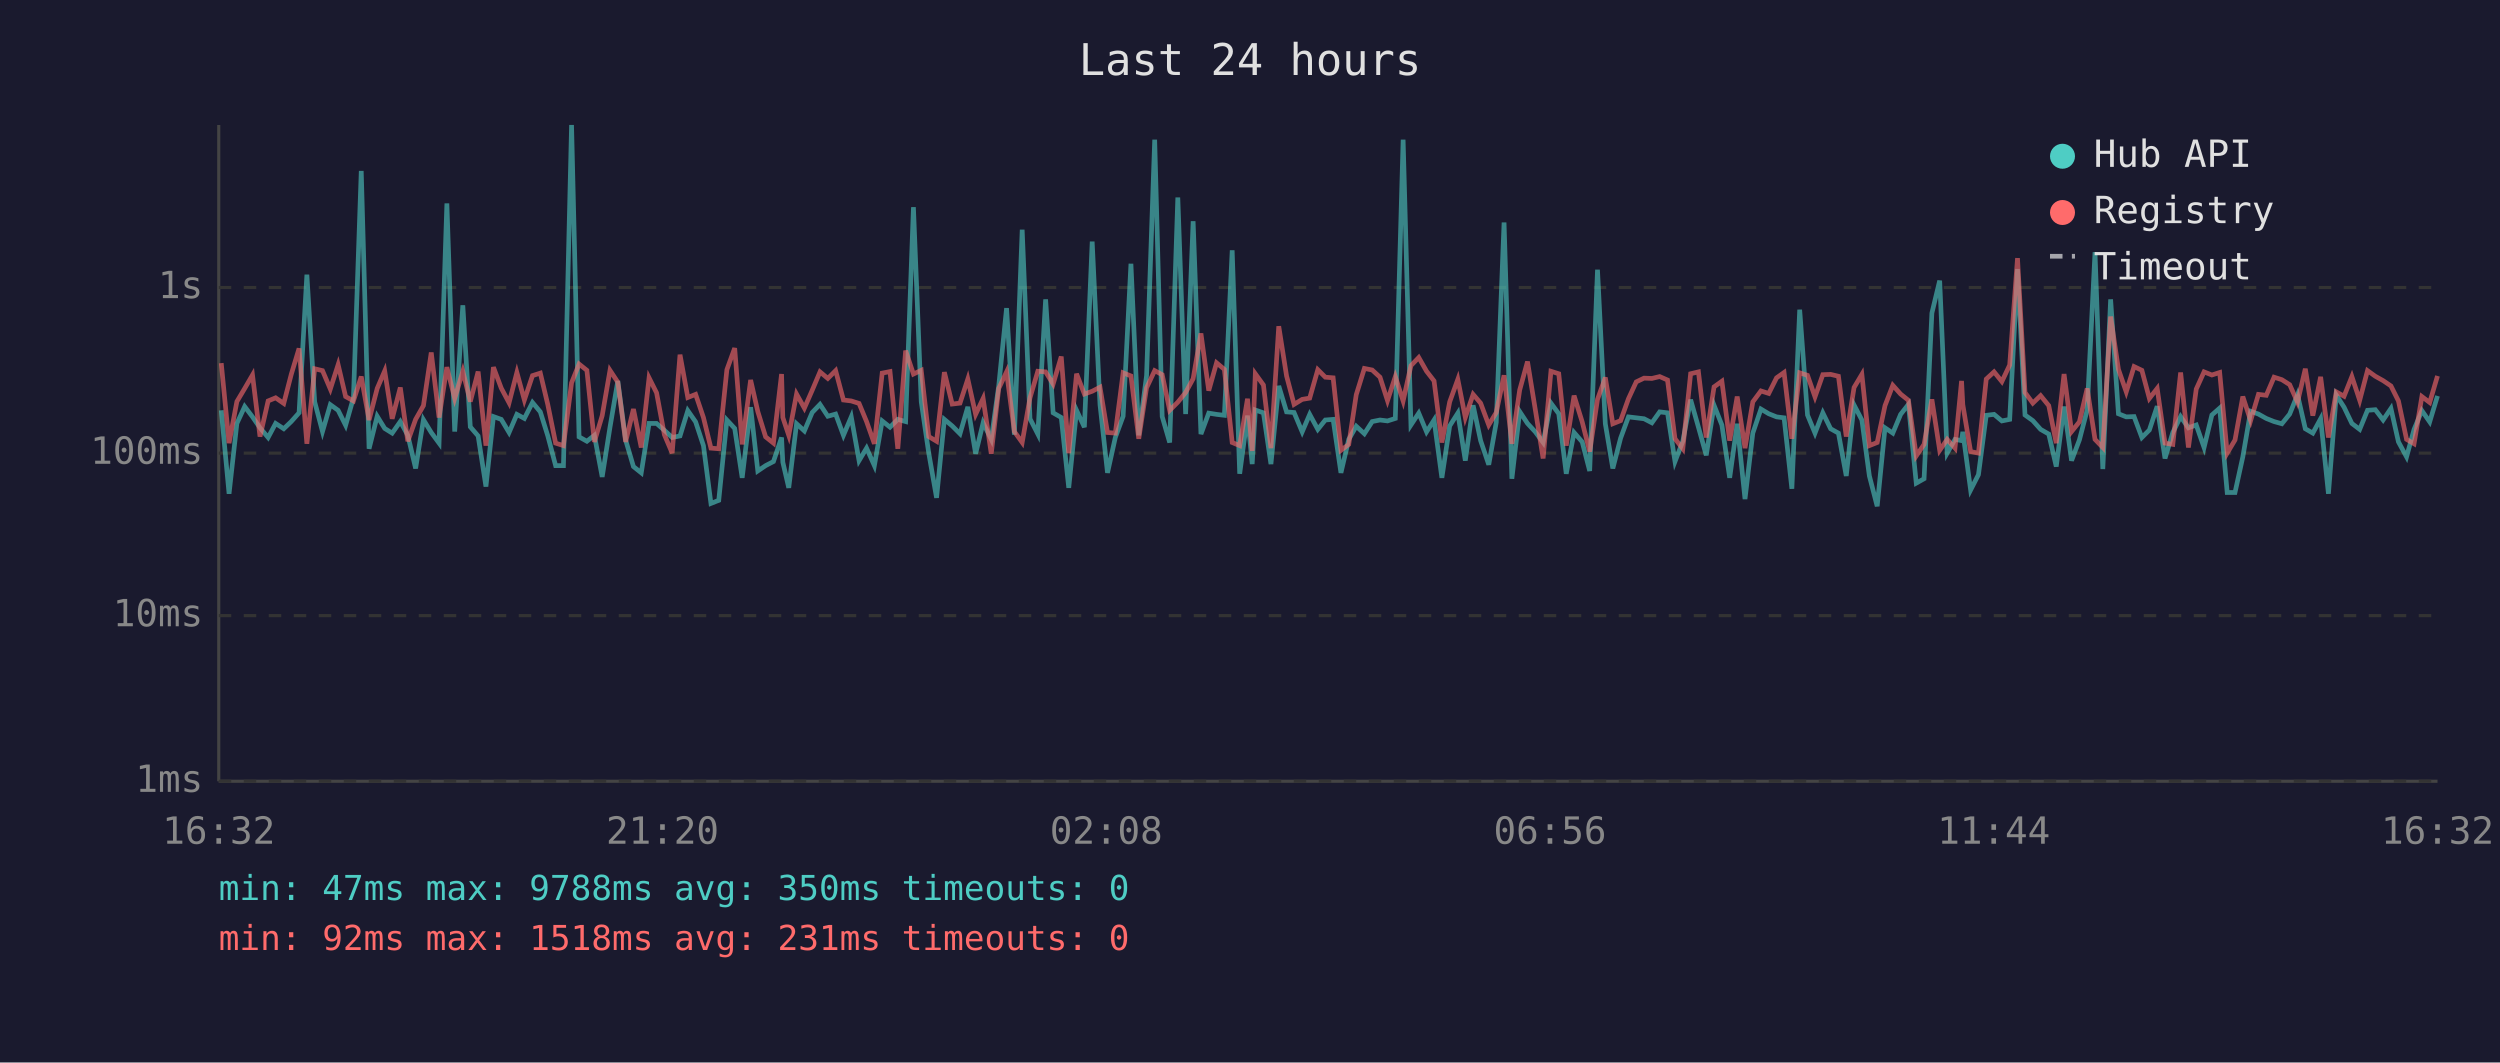
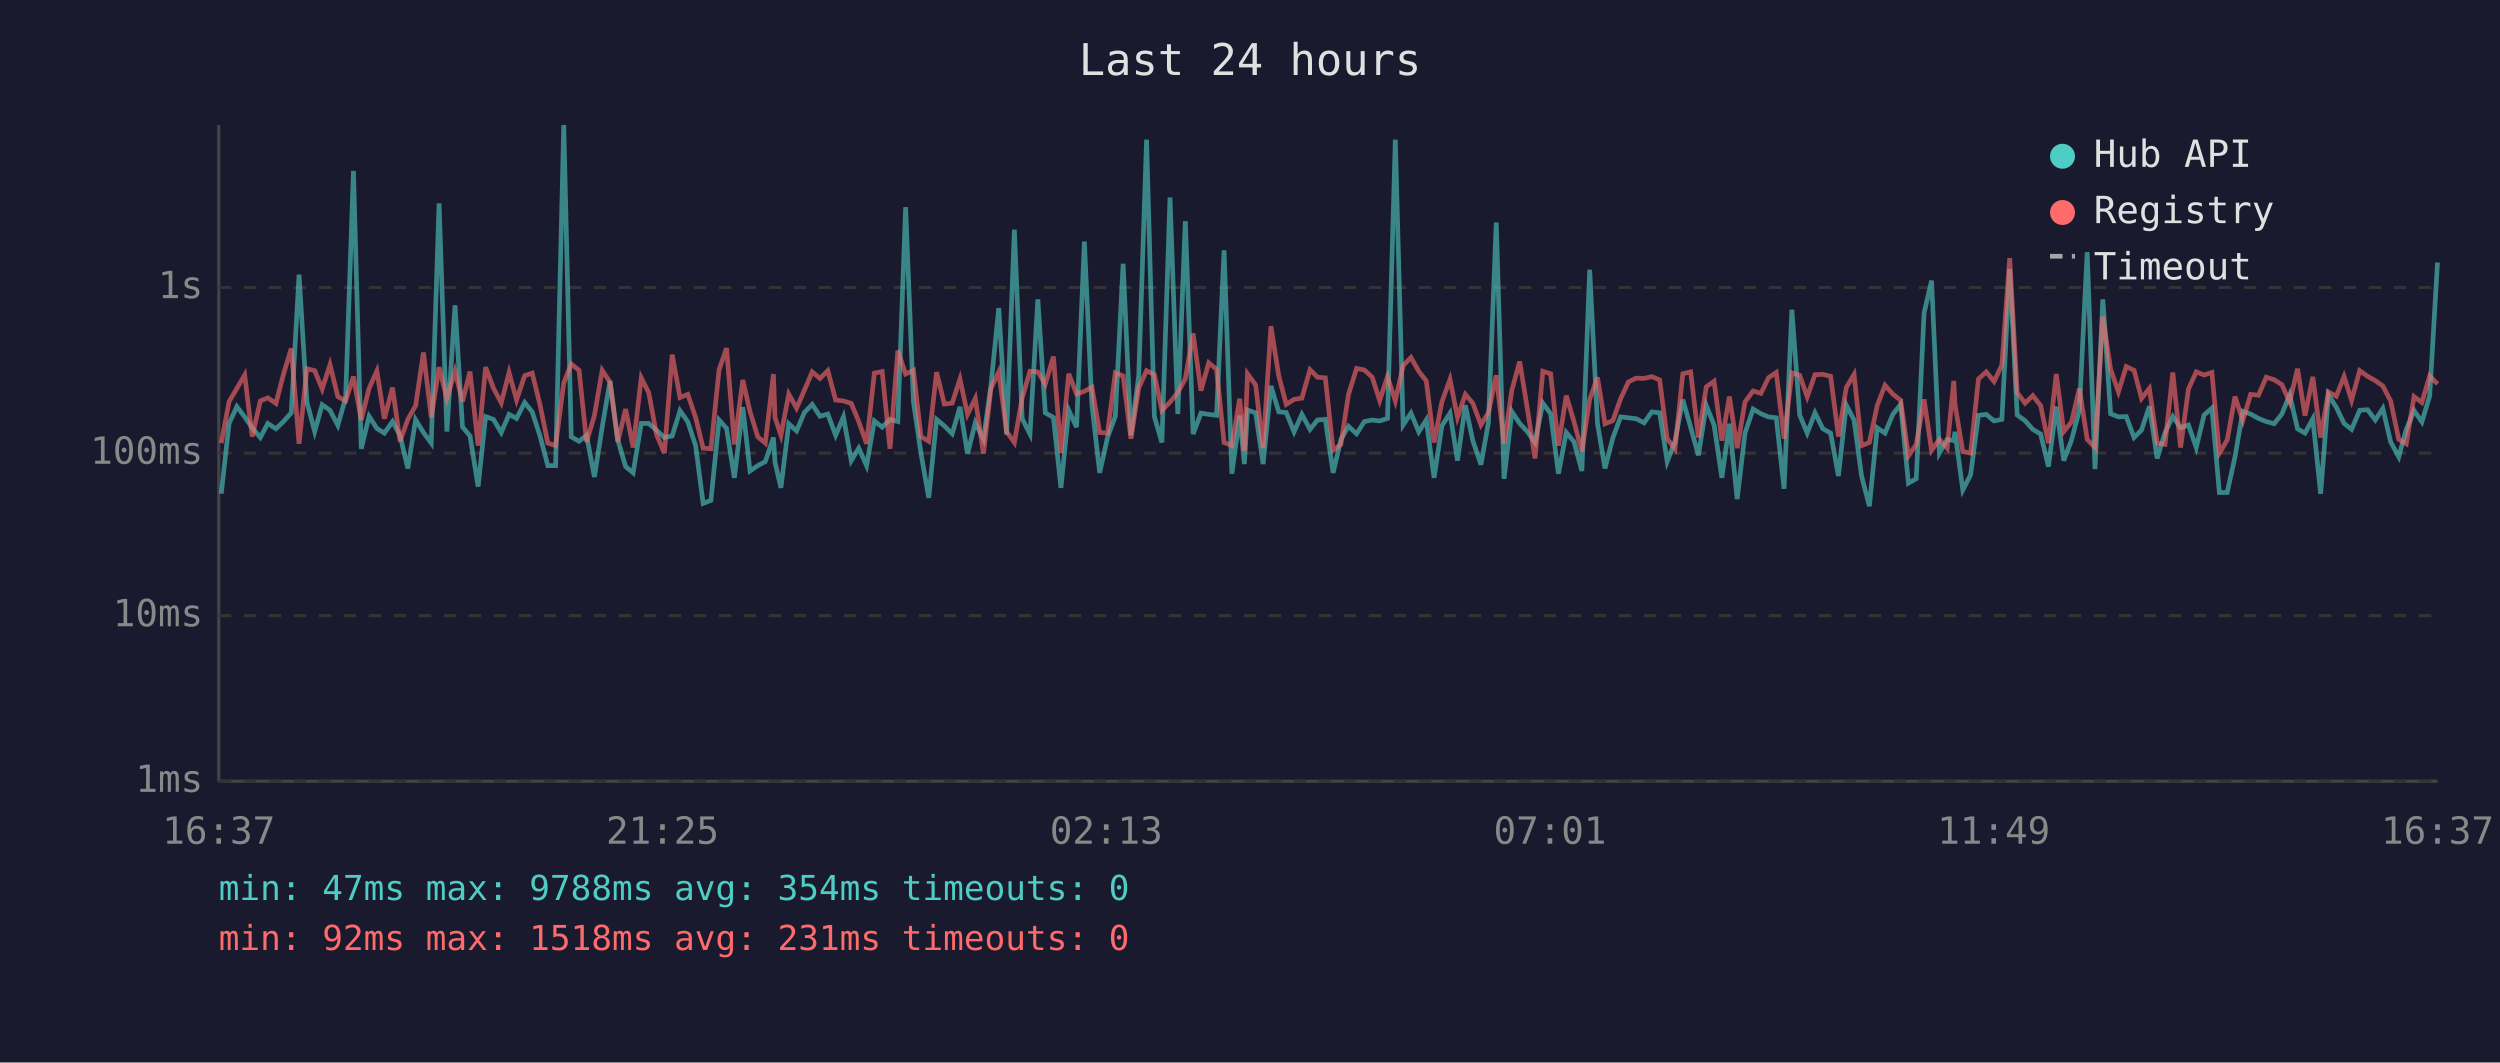
<svg xmlns="http://www.w3.org/2000/svg" viewBox="0 0 800 340" font-family="monospace" font-size="12">
  <rect width="800" height="340" fill="#1a1a2e" />
  <text x="400" y="24" fill="#e0e0e0" font-size="14" text-anchor="middle">Last 24 hours</text>
  <line x1="70" y1="40" x2="70" y2="250" stroke="#444" stroke-width="1" />
  <line x1="70" y1="250" x2="780" y2="250" stroke="#444" stroke-width="1" />
  <line x1="70" y1="250" x2="780" y2="250" stroke="#333" stroke-width="1" stroke-dasharray="4" />
  <text x="65" y="250" fill="#888" text-anchor="end" dominant-baseline="middle">1ms</text>
  <line x1="70" y1="197" x2="780" y2="197" stroke="#333" stroke-width="1" stroke-dasharray="4" />
  <text x="65" y="197" fill="#888" text-anchor="end" dominant-baseline="middle">10ms</text>
  <line x1="70" y1="145" x2="780" y2="145" stroke="#333" stroke-width="1" stroke-dasharray="4" />
  <text x="65" y="145" fill="#888" text-anchor="end" dominant-baseline="middle">100ms</text>
  <line x1="70" y1="92" x2="780" y2="92" stroke="#333" stroke-width="1" stroke-dasharray="4" />
  <text x="65" y="92" fill="#888" text-anchor="end" dominant-baseline="middle">1s</text>
-   <text x="70" y="270" fill="#888" text-anchor="middle">16:32</text>
-   <text x="212" y="270" fill="#888" text-anchor="middle">21:20</text>
-   <text x="354" y="270" fill="#888" text-anchor="middle">02:08</text>
-   <text x="496" y="270" fill="#888" text-anchor="middle">06:56</text>
-   <text x="638" y="270" fill="#888" text-anchor="middle">11:44</text>
-   <text x="780" y="270" fill="#888" text-anchor="middle">16:32</text>
-   <polyline points="70.8,131.3 73.3,158.0 75.8,135.5 78.3,130.1 80.8,133.4 83.2,136.9 85.8,140.0 88.2,135.5 90.8,137.2 93.2,134.9 95.7,132.1 98.2,87.9 100.7,128.6 103.2,138.1 105.7,129.5 108.2,131.3 110.6,136.1 113.1,127.3 115.6,54.7 118.1,143.6 120.7,133.2 123.1,137.1 125.5,138.6 128.1,134.9 130.5,139.3 133.0,149.9 135.5,134.3 138.0,138.4 140.5,141.8 143.0,65.1 145.5,138.1 148.1,97.7 150.5,136.6 153.0,139.5 155.5,155.7 157.9,133.3 160.4,134.2 162.9,138.4 165.4,132.6 167.8,133.9 170.4,128.8 172.9,131.8 175.3,139.5 177.8,149.0 180.3,149.0 182.9,40.0 185.3,139.8 187.8,141.2 190.2,139.3 192.7,152.6 195.2,136.7 197.7,121.9 200.2,140.8 202.7,149.3 205.2,151.3 207.7,135.5 210.1,135.5 212.6,137.7 215.1,140.0 217.6,139.5 220.1,131.4 222.6,135.0 225.1,142.6 227.5,161.1 230.0,160.1 232.6,134.4 235.1,137.1 237.5,152.9 240.2,130.3 242.5,150.7 245.0,149.0 247.5,147.7 250.1,140.0 250.5,147.9 252.4,156.1 254.9,135.6 257.4,137.9 259.9,132.0 262.4,129.4 264.9,133.2 267.4,132.5 269.9,139.3 272.4,133.4 274.9,147.4 277.3,143.4 279.8,149.0 282.3,134.7 284.8,136.7 287.3,134.2 289.8,134.9 292.3,66.3 294.8,128.6 297.2,145.0 299.7,159.3 302.2,134.2 304.7,136.3 307.2,138.8 309.7,130.2 312.2,145.2 314.6,135.3 317.2,140.6 319.6,123.4 322.1,98.6 324.6,139.1 327.1,73.5 329.6,134.0 332.1,138.9 334.6,95.8 337.0,132.1 339.6,133.6 342.0,156.1 344.5,131.3 347.0,136.7 349.5,77.3 352.0,129.5 354.4,151.3 356.9,140.0 359.4,133.2 361.9,84.4 364.4,139.3 366.9,120.2 369.5,44.7 371.9,133.3 374.3,141.6 376.9,63.2 379.4,132.5 381.8,70.8 384.3,138.9 386.8,132.2 389.3,132.6 391.8,132.9 394.3,80.1 396.7,151.6 399.2,133.0 400.7,148.5 401.7,131.2 404.3,132.1 406.7,148.5 409.2,123.5 411.7,131.8 414.1,132.0 416.7,138.2 419.1,132.6 421.7,137.4 424.1,134.4 426.6,134.2 429.1,151.3 431.6,140.6 434.0,136.4 436.6,138.8 439.1,134.9 441.6,134.4 444.0,134.7 446.5,133.9 449.0,44.7 451.5,136.0 454.0,132.2 456.5,138.2 458.9,134.4 461.4,152.9 463.9,136.3 466.5,132.2 468.9,147.4 471.4,129.7 473.8,141.0 476.4,148.7 478.8,135.2 481.3,71.2 483.8,153.2 486.3,131.7 488.8,135.5 491.3,138.2 493.8,141.6 496.3,129.0 498.8,132.4 501.2,151.6 503.7,138.4 506.3,141.4 508.7,150.7 511.2,86.3 513.7,135.6 516.1,149.9 518.6,140.2 521.1,133.4 523.6,133.7 526.1,134.0 528.6,135.3 531.1,131.8 533.6,132.1 536.0,147.7 538.5,141.2 541.0,127.9 543.5,136.7 546.0,145.7 548.5,129.7 551.0,136.0 553.5,152.9 555.9,135.6 558.4,159.7 560.9,138.6 563.5,130.9 566.0,132.4 568.5,133.4 570.9,133.7 573.4,156.4 575.9,99.1 578.4,132.8 580.8,138.6 583.3,132.1 585.8,137.2 588.3,138.6 590.8,152.3 593.3,129.6 595.8,134.4 598.2,152.3 600.7,162.0 603.2,136.9 605.7,138.6 608.2,132.6 610.7,129.4 613.2,154.6 615.7,153.2 618.2,100.2 620.7,89.8 623.1,145.0 625.6,140.6 627.7,141.0 628.1,138.2 630.6,156.8 633.1,151.9 635.6,132.9 638.1,132.6 640.6,134.7 643.1,134.2 645.6,86.1 648.0,132.8 650.5,134.6 653.0,137.4 655.6,138.9 658.0,149.3 660.5,130.1 662.9,147.4 665.4,140.8 667.9,131.2 670.4,80.7 672.9,150.1 675.4,95.8 677.9,132.4 680.4,133.4 682.9,133.3 685.4,140.0 687.8,137.6 690.3,130.0 692.8,146.7 695.3,138.4 697.8,133.3 700.3,136.9 702.8,136.0 705.3,143.2 707.8,132.8 710.3,130.6 712.7,157.6 715.2,157.6 717.7,146.2 720.2,131.6 722.7,132.5 725.2,133.9 727.7,134.9 730.2,135.6 732.7,132.5 735.2,126.3 737.7,137.2 740.1,138.6 742.6,134.0 745.1,158.0 747.6,126.4 750.1,130.3 752.6,135.5 755.1,137.4 757.6,131.3 760.1,131.1 762.6,134.4 765.1,130.7 767.5,141.4 770.1,146.2 772.5,137.4 775.0,131.4 777.5,135.0 780.0,126.7" fill="none" stroke="#4ecdc4" stroke-width="1.5" opacity="0.6" />
-   <polyline points="70.8,116.2 73.3,141.8 75.8,128.5 78.3,124.3 80.8,120.0 83.2,139.7 85.8,128.3 88.2,127.3 90.8,129.1 93.2,119.8 95.7,111.5 98.2,142.0 100.7,118.0 103.2,118.6 105.7,124.5 108.2,116.7 110.6,126.9 113.1,128.3 115.6,120.5 118.1,134.4 120.7,124.3 123.1,118.7 125.5,134.0 128.1,124.0 130.5,141.2 133.0,134.2 135.5,129.8 138.0,112.8 140.5,133.6 143.0,117.5 145.5,127.5 148.1,118.8 150.5,128.5 153.0,118.9 155.5,142.6 157.9,117.5 160.4,124.2 162.9,128.9 165.4,119.2 167.8,128.0 170.4,120.2 172.9,119.4 175.3,129.5 177.8,141.8 180.3,142.6 182.9,122.5 185.3,116.5 187.8,118.5 190.2,141.4 192.7,133.0 195.2,118.5 197.7,122.3 200.2,141.4 202.7,130.9 205.2,143.2 207.7,120.9 210.1,125.7 212.6,139.1 215.1,145.0 217.6,113.5 220.1,127.2 222.6,126.2 225.1,133.6 227.5,143.4 230.0,143.6 232.6,118.3 235.1,111.4 237.5,142.2 240.2,121.6 242.5,131.7 245.0,139.8 247.5,141.8 250.1,119.7 250.5,133.6 252.4,139.3 254.9,126.1 257.4,130.6 259.9,124.9 262.4,119.0 264.9,121.1 267.4,118.6 269.9,128.0 272.4,128.3 274.9,129.1 277.3,134.9 279.8,142.0 282.3,119.4 284.8,118.9 287.3,143.6 289.8,112.2 292.3,119.7 294.8,118.5 297.2,139.7 299.7,141.2 302.2,119.1 304.7,129.3 307.2,129.0 309.7,121.3 312.2,132.6 314.6,127.5 317.2,145.2 319.6,124.3 322.1,119.0 324.6,138.1 327.1,141.6 329.6,127.3 332.1,118.8 334.6,119.0 337.0,122.9 339.6,114.1 342.0,145.0 344.5,119.6 347.0,126.1 349.5,125.2 352.0,123.9 354.4,138.4 356.9,138.6 359.4,119.3 361.9,120.3 364.4,140.4 366.9,124.1 369.5,118.6 371.9,119.9 374.3,131.3 376.9,128.7 379.4,125.6 381.8,121.2 384.3,106.7 386.8,125.0 389.3,116.1 391.8,118.2 394.3,141.6 396.7,142.6 399.2,127.6 400.7,144.3 401.7,119.6 404.3,123.2 406.7,143.4 409.2,104.4 411.7,120.3 414.1,129.4 416.7,127.8 419.1,127.4 421.7,118.3 424.1,120.7 426.6,120.9 429.1,144.1 431.6,142.2 434.0,126.3 436.6,117.9 439.1,118.4 441.6,120.7 444.0,128.2 446.5,120.5 449.0,128.3 451.5,117.0 454.0,114.4 456.5,118.8 458.9,121.9 461.4,141.6 463.9,128.6 466.5,121.4 468.9,133.6 471.4,126.2 473.8,129.0 476.4,136.0 478.8,132.0 481.3,120.1 483.8,142.0 486.3,124.8 488.8,115.7 491.3,131.1 493.8,146.7 496.3,118.8 498.8,119.6 501.2,142.6 503.7,126.6 506.3,135.0 508.7,144.5 511.2,127.8 513.7,120.8 516.1,135.6 518.6,134.6 521.1,127.6 523.6,122.2 526.1,121.0 528.6,121.1 531.1,120.5 533.6,121.6 536.0,140.4 538.5,143.6 541.0,119.6 543.5,119.0 546.0,140.0 548.5,123.8 551.0,122.0 553.5,141.0 555.9,126.9 558.4,143.4 560.9,128.6 563.5,125.1 566.0,125.9 568.5,120.9 570.9,119.2 573.4,140.4 575.9,119.3 578.4,120.1 580.8,127.0 583.3,119.9 585.8,119.8 588.3,120.4 590.8,139.7 593.3,124.0 595.8,119.8 598.2,142.6 600.7,141.6 603.2,129.8 605.7,123.3 608.2,126.1 610.7,128.1 613.2,145.9 615.7,142.2 618.2,127.8 620.7,144.1 623.1,140.6 625.6,143.4 627.7,121.9 628.1,129.5 630.6,144.5 633.1,145.0 635.6,121.3 638.1,119.0 640.6,122.1 643.1,116.8 645.6,82.6 648.0,125.6 650.5,129.0 653.0,126.6 655.6,129.8 658.0,141.8 660.5,119.7 662.9,138.1 665.4,135.0 667.9,124.3 670.4,140.6 672.9,143.2 675.4,101.3 677.9,118.2 680.4,125.4 682.9,117.3 685.4,118.5 687.8,127.5 690.3,124.3 692.8,141.8 695.3,142.2 697.8,119.2 700.3,143.2 702.8,124.5 705.3,119.0 707.8,120.0 710.3,119.2 712.7,145.0 715.2,140.8 717.7,126.9 720.2,134.6 722.7,126.2 725.2,126.5 727.7,120.7 730.2,121.5 732.7,123.1 735.2,128.7 737.7,118.0 740.1,133.0 742.6,120.6 745.1,140.0 747.6,125.4 750.1,126.8 752.6,120.5 755.1,128.1 757.6,118.6 760.1,120.4 762.6,121.8 765.1,123.5 767.5,128.3 770.1,140.6 772.5,142.0 775.0,126.9 777.5,128.8 780.0,120.3" fill="none" stroke="#ff6b6b" stroke-width="1.5" opacity="0.6" />
+   <text x="70" y="270" fill="#888" text-anchor="middle">16:37</text>
+   <text x="212" y="270" fill="#888" text-anchor="middle">21:25</text>
+   <text x="354" y="270" fill="#888" text-anchor="middle">02:13</text>
+   <text x="496" y="270" fill="#888" text-anchor="middle">07:01</text>
+   <text x="638" y="270" fill="#888" text-anchor="middle">11:49</text>
+   <text x="780" y="270" fill="#888" text-anchor="middle">16:37</text>
+   <polyline points="70.8,158.0 73.3,135.5 75.8,130.1 78.3,133.4 80.7,136.9 83.3,140.0 85.7,135.5 88.3,137.2 90.7,134.9 93.2,132.1 95.7,87.9 98.2,128.6 100.7,138.1 103.1,129.5 105.6,131.3 108.1,136.1 110.6,127.3 113.1,54.7 115.6,143.6 118.1,133.2 120.6,137.1 123.0,138.6 125.6,134.9 128.0,139.3 130.5,149.9 133.0,134.3 135.5,138.4 138.0,141.8 140.5,65.1 143.0,138.1 145.6,97.7 148.0,136.6 150.4,139.5 153.0,155.7 155.4,133.3 157.9,134.2 160.4,138.4 162.9,132.6 165.3,133.9 167.9,128.8 170.3,131.8 172.8,139.5 175.3,149.0 177.8,149.0 180.4,40.0 182.8,139.8 185.3,141.2 187.7,139.3 190.2,152.6 192.7,136.7 195.2,121.9 197.7,140.8 200.2,149.3 202.6,151.3 205.2,135.5 207.6,135.5 210.1,137.7 212.6,140.0 215.1,139.5 217.6,131.4 220.1,135.0 222.6,142.6 225.0,161.1 227.5,160.1 230.1,134.4 232.5,137.1 235.0,152.9 237.7,130.3 240.0,150.7 242.5,149.0 244.9,147.7 247.5,140.0 248.0,147.9 249.9,156.1 252.4,135.6 254.9,137.9 257.4,132.0 259.9,129.4 262.4,133.2 264.9,132.5 267.4,139.3 269.9,133.4 272.4,147.4 274.8,143.4 277.3,149.0 279.8,134.7 282.3,136.7 284.8,134.2 287.3,134.9 289.8,66.3 292.3,128.6 294.7,145.0 297.2,159.3 299.7,134.2 302.2,136.3 304.7,138.8 307.2,130.2 309.6,145.2 312.1,135.3 314.7,140.6 317.1,123.4 319.6,98.6 322.1,139.1 324.6,73.5 327.1,134.0 329.6,138.9 332.1,95.8 334.5,132.1 337.1,133.6 339.5,156.1 342.0,131.3 344.5,136.7 347.0,77.3 349.4,129.5 351.9,151.3 354.4,140.0 356.9,133.2 359.4,84.4 361.9,139.3 364.4,120.2 366.9,44.7 369.4,133.3 371.8,141.6 374.4,63.2 376.9,132.5 379.3,70.8 381.8,138.9 384.3,132.2 386.8,132.6 389.3,132.9 391.7,80.1 394.2,151.6 396.7,133.0 398.2,148.5 399.2,131.2 401.8,132.1 404.2,148.5 406.7,123.5 409.2,131.8 411.6,132.0 414.1,138.2 416.6,132.6 419.2,137.4 421.6,134.4 424.1,134.2 426.6,151.3 429.1,140.6 431.5,136.4 434.1,138.8 436.6,134.9 439.1,134.4 441.5,134.7 444.0,133.9 446.5,44.7 449.0,136.0 451.5,132.2 454.0,138.2 456.4,134.4 458.9,152.9 461.4,136.3 464.0,132.2 466.4,147.4 468.9,129.7 471.3,141.0 473.9,148.7 476.3,135.2 478.8,71.2 481.3,153.2 483.8,131.7 486.3,135.5 488.8,138.2 491.2,141.6 493.7,129.0 496.2,132.4 498.7,151.6 501.2,138.4 503.7,141.4 506.2,150.7 508.7,86.3 511.2,135.6 513.6,149.9 516.1,140.2 518.6,133.4 521.1,133.7 523.6,134.0 526.1,135.3 528.6,131.8 531.1,132.1 533.5,147.7 536.0,141.2 538.5,127.9 541.0,136.7 543.5,145.7 546.0,129.7 548.5,136.0 551.0,152.9 553.4,135.6 555.9,159.7 558.4,138.6 561.0,130.9 563.5,132.4 565.9,133.4 568.4,133.7 570.9,156.4 573.4,99.1 575.9,132.8 578.3,138.6 580.8,132.1 583.3,137.2 585.8,138.6 588.3,152.3 590.8,129.6 593.3,134.4 595.7,152.3 598.2,162.0 600.7,136.9 603.2,138.6 605.7,132.6 608.2,129.4 610.7,154.6 613.2,153.2 615.7,100.2 618.1,89.8 620.6,145.0 623.1,140.6 625.2,141.0 625.6,138.2 628.1,156.8 630.6,151.9 633.1,132.9 635.6,132.6 638.1,134.7 640.6,134.2 643.1,86.1 645.5,132.8 648.0,134.6 650.5,137.4 653.0,138.9 655.5,149.3 658.0,130.1 660.4,147.4 662.9,140.8 665.4,131.2 667.9,80.7 670.4,150.1 672.9,95.8 675.4,132.4 677.9,133.4 680.4,133.3 682.9,140.0 685.3,137.6 687.8,130.0 690.3,146.7 692.8,138.4 695.3,133.3 697.8,136.9 700.3,136.0 702.8,143.2 705.3,132.8 707.8,130.6 710.2,157.6 712.7,157.6 715.2,146.2 717.7,131.6 720.2,132.5 722.7,133.9 725.2,134.9 727.7,135.6 730.2,132.5 732.7,126.3 735.2,137.2 737.6,138.6 740.1,134.0 742.6,158.0 745.1,126.4 747.6,130.3 750.1,135.5 752.5,137.4 755.1,131.3 757.6,131.1 760.1,134.4 762.5,130.7 765.0,141.4 767.6,146.2 770.0,137.4 772.5,131.4 775.0,135.0 777.5,126.7 780.0,84.0" fill="none" stroke="#4ecdc4" stroke-width="1.5" opacity="0.6" />
+   <polyline points="70.8,141.8 73.3,128.5 75.8,124.3 78.3,120.0 80.7,139.7 83.3,128.3 85.7,127.3 88.3,129.1 90.7,119.8 93.2,111.5 95.7,142.0 98.2,118.0 100.7,118.6 103.1,124.5 105.6,116.7 108.1,126.9 110.6,128.3 113.1,120.5 115.6,134.4 118.1,124.3 120.6,118.7 123.0,134.0 125.6,124.0 128.0,141.2 130.5,134.2 133.0,129.8 135.5,112.8 138.0,133.6 140.5,117.5 143.0,127.5 145.6,118.8 148.0,128.5 150.4,118.9 153.0,142.6 155.4,117.5 157.9,124.2 160.4,128.9 162.9,119.2 165.3,128.0 167.9,120.2 170.3,119.4 172.8,129.5 175.3,141.8 177.8,142.6 180.4,122.5 182.8,116.5 185.3,118.5 187.7,141.4 190.2,133.0 192.7,118.5 195.2,122.3 197.7,141.4 200.2,130.9 202.6,143.2 205.2,120.9 207.6,125.7 210.1,139.1 212.6,145.0 215.1,113.5 217.6,127.2 220.1,126.2 222.6,133.6 225.0,143.4 227.5,143.6 230.1,118.3 232.5,111.4 235.0,142.2 237.7,121.6 240.0,131.7 242.5,139.8 244.9,141.8 247.5,119.7 248.0,133.6 249.9,139.3 252.4,126.1 254.9,130.6 257.4,124.9 259.9,119.0 262.4,121.1 264.9,118.6 267.4,128.0 269.9,128.3 272.4,129.1 274.8,134.9 277.3,142.0 279.8,119.4 282.3,118.9 284.8,143.6 287.3,112.2 289.8,119.7 292.3,118.5 294.7,139.7 297.2,141.2 299.7,119.1 302.2,129.3 304.7,129.0 307.2,121.3 309.6,132.6 312.1,127.5 314.7,145.2 317.1,124.3 319.6,119.0 322.1,138.1 324.6,141.6 327.1,127.3 329.6,118.8 332.1,119.0 334.5,122.9 337.1,114.1 339.5,145.0 342.0,119.6 344.5,126.1 347.0,125.2 349.4,123.9 351.9,138.4 354.4,138.6 356.9,119.3 359.4,120.3 361.9,140.4 364.4,124.1 366.9,118.6 369.4,119.9 371.8,131.3 374.4,128.7 376.9,125.6 379.3,121.2 381.8,106.7 384.3,125.0 386.8,116.1 389.3,118.2 391.7,141.6 394.2,142.6 396.7,127.6 398.2,144.3 399.2,119.6 401.8,123.2 404.2,143.4 406.7,104.4 409.2,120.3 411.6,129.4 414.1,127.8 416.6,127.4 419.2,118.3 421.6,120.7 424.1,120.9 426.6,144.1 429.1,142.2 431.5,126.3 434.1,117.9 436.6,118.4 439.1,120.7 441.5,128.2 444.0,120.5 446.5,128.3 449.0,117.0 451.5,114.4 454.0,118.8 456.4,121.9 458.9,141.6 461.4,128.6 464.0,121.4 466.4,133.6 468.9,126.2 471.3,129.0 473.9,136.0 476.3,132.0 478.8,120.1 481.3,142.0 483.8,124.8 486.3,115.7 488.8,131.1 491.2,146.7 493.7,118.8 496.2,119.6 498.7,142.6 501.2,126.6 503.7,135.0 506.2,144.5 508.7,127.8 511.2,120.8 513.6,135.6 516.1,134.6 518.6,127.6 521.1,122.2 523.6,121.0 526.1,121.1 528.6,120.5 531.1,121.6 533.5,140.4 536.0,143.6 538.5,119.6 541.0,119.0 543.5,140.0 546.0,123.8 548.5,122.0 551.0,141.0 553.4,126.9 555.9,143.4 558.4,128.6 561.0,125.1 563.5,125.9 565.9,120.9 568.4,119.2 570.9,140.4 573.4,119.3 575.9,120.1 578.3,127.0 580.8,119.9 583.3,119.8 585.8,120.4 588.3,139.7 590.8,124.0 593.3,119.8 595.7,142.6 598.2,141.6 600.7,129.8 603.2,123.3 605.7,126.1 608.2,128.1 610.7,145.9 613.2,142.2 615.7,127.8 618.1,144.1 620.6,140.6 623.1,143.4 625.2,121.9 625.6,129.5 628.1,144.5 630.6,145.0 633.1,121.3 635.6,119.0 638.1,122.1 640.6,116.8 643.1,82.6 645.5,125.6 648.0,129.0 650.5,126.6 653.0,129.8 655.5,141.8 658.0,119.7 660.4,138.1 662.9,135.0 665.4,124.3 667.9,140.6 670.4,143.2 672.9,101.3 675.4,118.2 677.9,125.4 680.4,117.3 682.9,118.5 685.3,127.5 687.8,124.3 690.3,141.8 692.8,142.2 695.3,119.2 697.8,143.2 700.3,124.5 702.8,119.0 705.3,120.0 707.8,119.2 710.2,145.0 712.7,140.8 715.2,126.9 717.7,134.6 720.2,126.2 722.7,126.5 725.2,120.7 727.7,121.5 730.2,123.1 732.7,128.7 735.2,118.0 737.6,133.0 740.1,120.6 742.6,140.0 745.1,125.4 747.6,126.8 750.1,120.5 752.5,128.1 755.1,118.6 757.6,120.4 760.1,121.8 762.5,123.5 765.0,128.3 767.6,140.6 770.0,142.0 772.5,126.9 775.0,128.8 777.5,120.3 780.0,122.9" fill="none" stroke="#ff6b6b" stroke-width="1.5" opacity="0.6" />
  <circle cx="660" cy="50" r="4" fill="#4ecdc4" />
  <text x="670" y="50" fill="#e0e0e0" dominant-baseline="middle">Hub API</text>
  <circle cx="660" cy="68" r="4" fill="#ff6b6b" />
  <text x="670" y="68" fill="#e0e0e0" dominant-baseline="middle">Registry</text>
  <line x1="656" y1="82" x2="664" y2="82" stroke="#e0e0e0" stroke-width="1.5" stroke-dasharray="4,3" opacity="0.7" />
  <text x="670" y="86" fill="#e0e0e0" dominant-baseline="middle">Timeout</text>
-   <text x="70" y="288" fill="#4ecdc4" font-size="11">min: 47ms  max: 9788ms  avg: 350ms  timeouts: 0</text>
+   <text x="70" y="288" fill="#4ecdc4" font-size="11">min: 47ms  max: 9788ms  avg: 354ms  timeouts: 0</text>
  <text x="70" y="304" fill="#ff6b6b" font-size="11">min: 92ms  max: 1518ms  avg: 231ms  timeouts: 0</text>
</svg>
